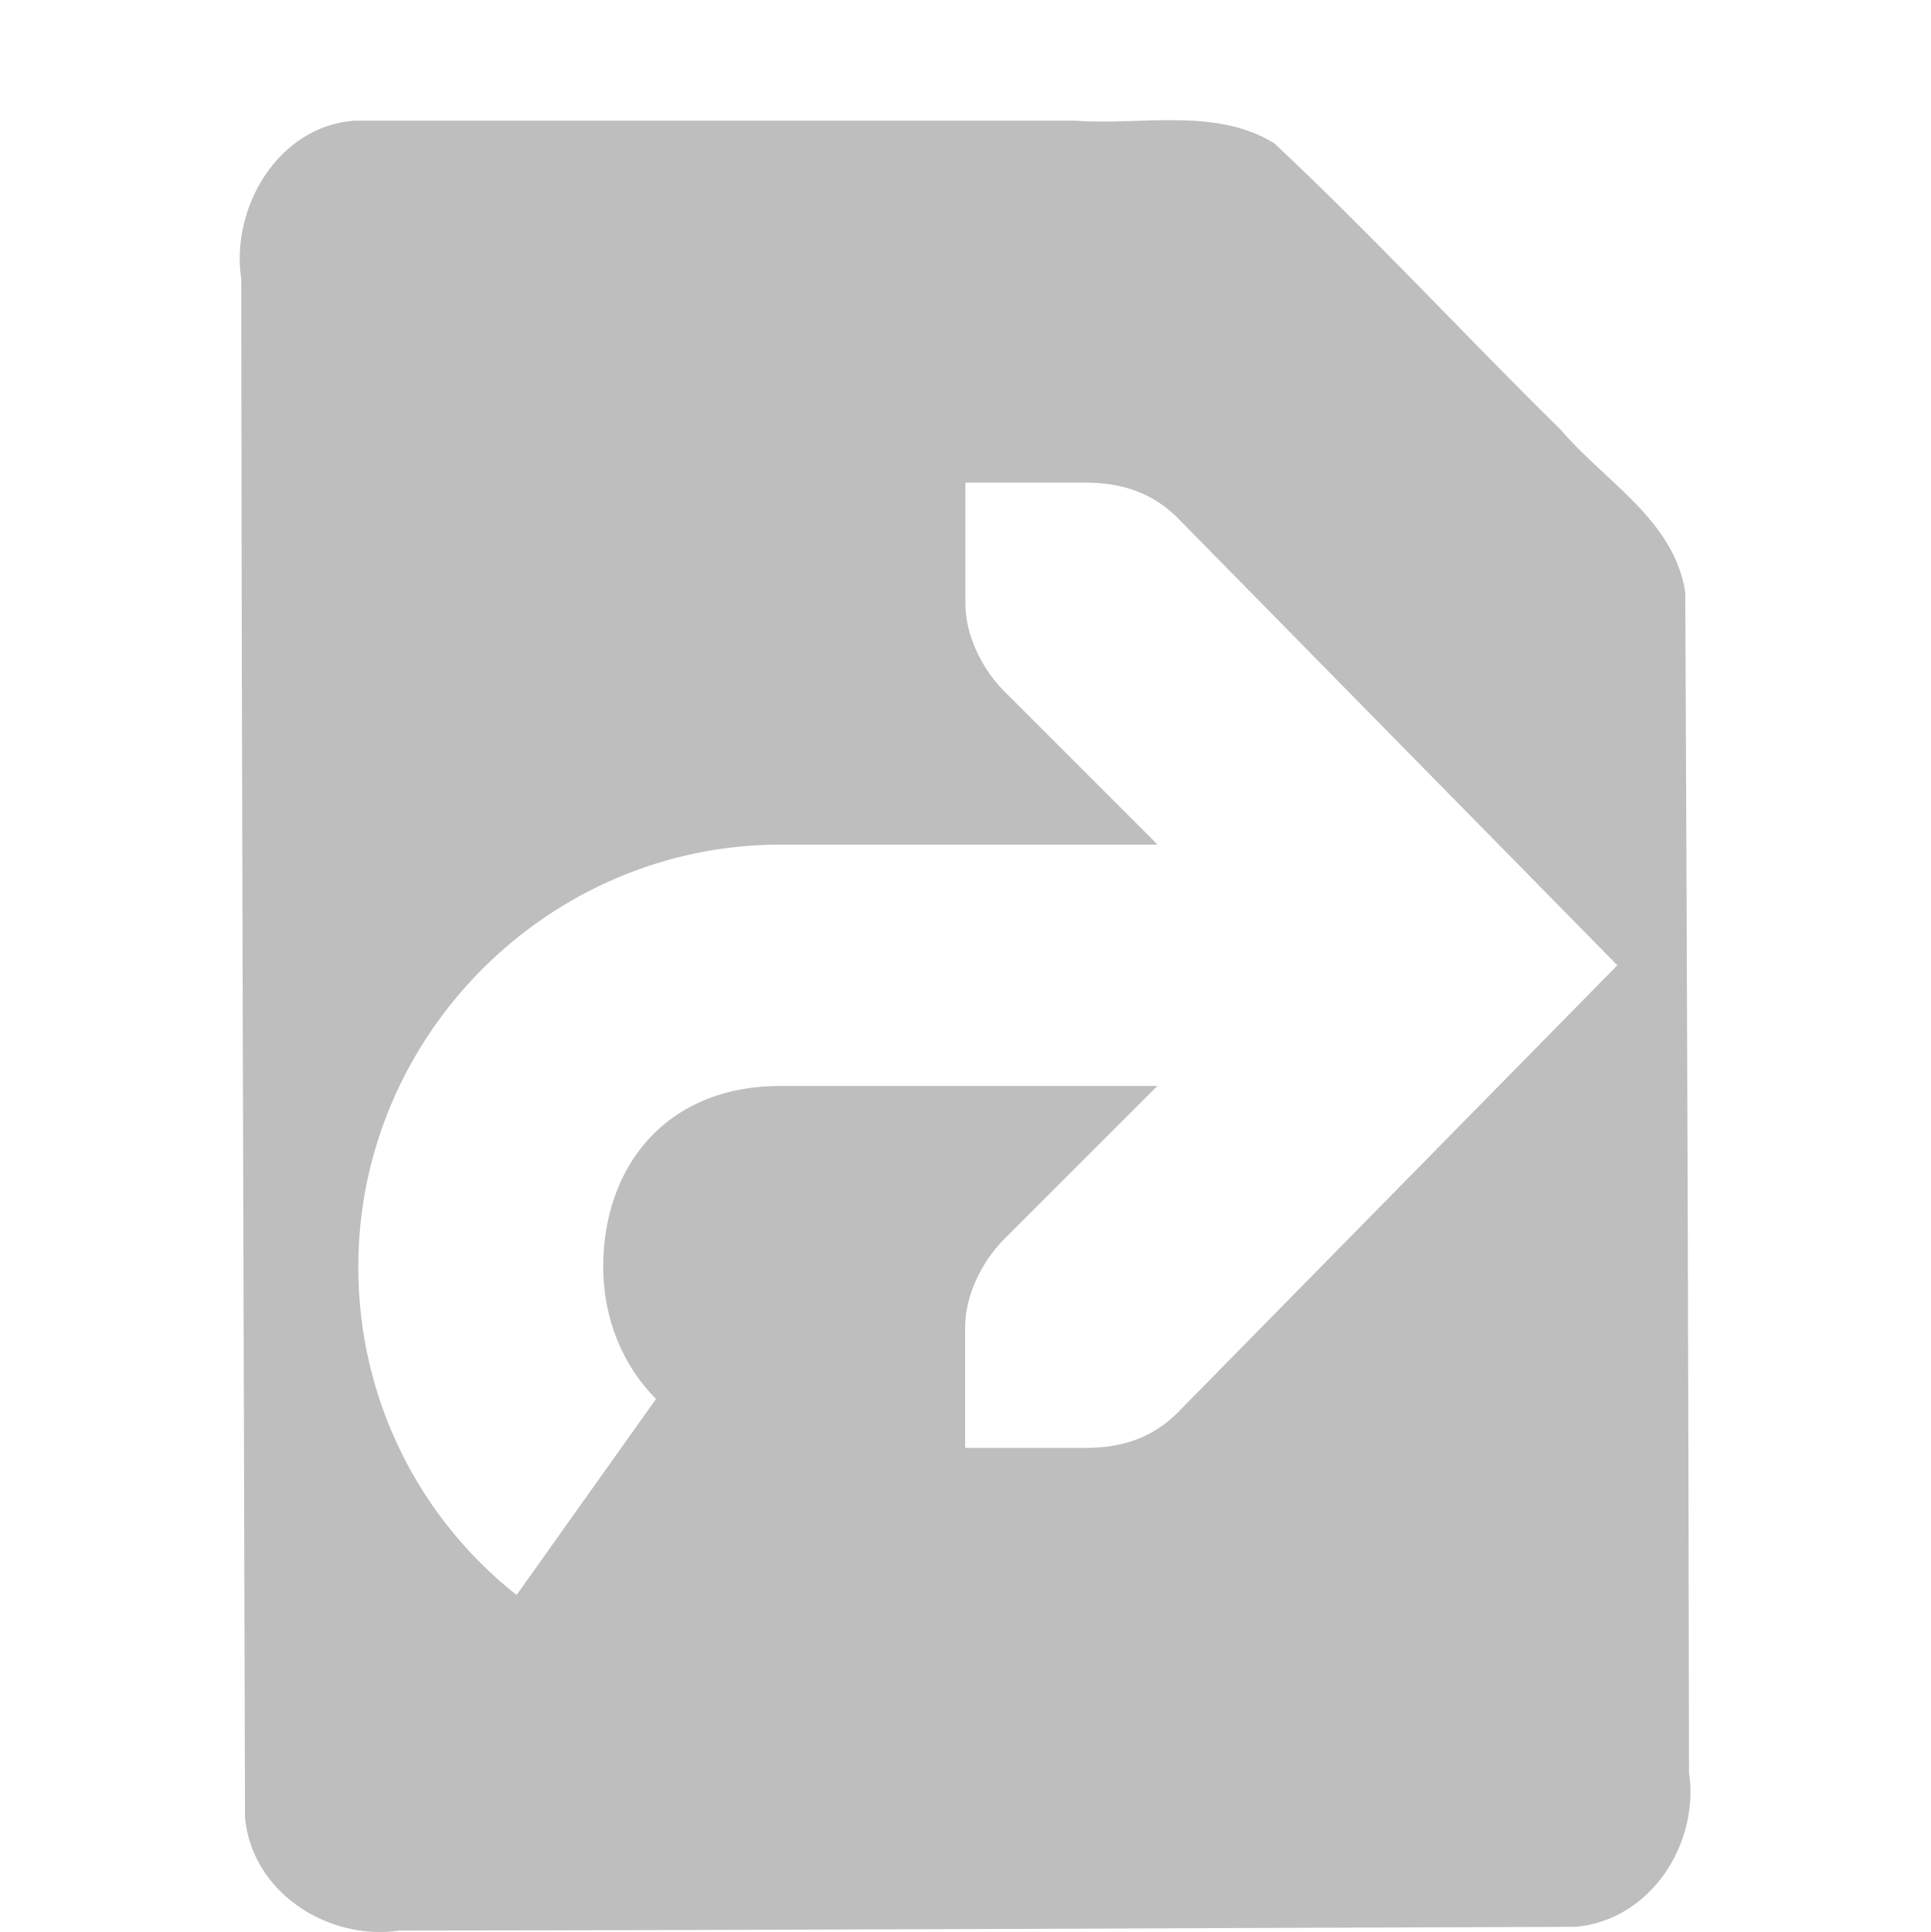
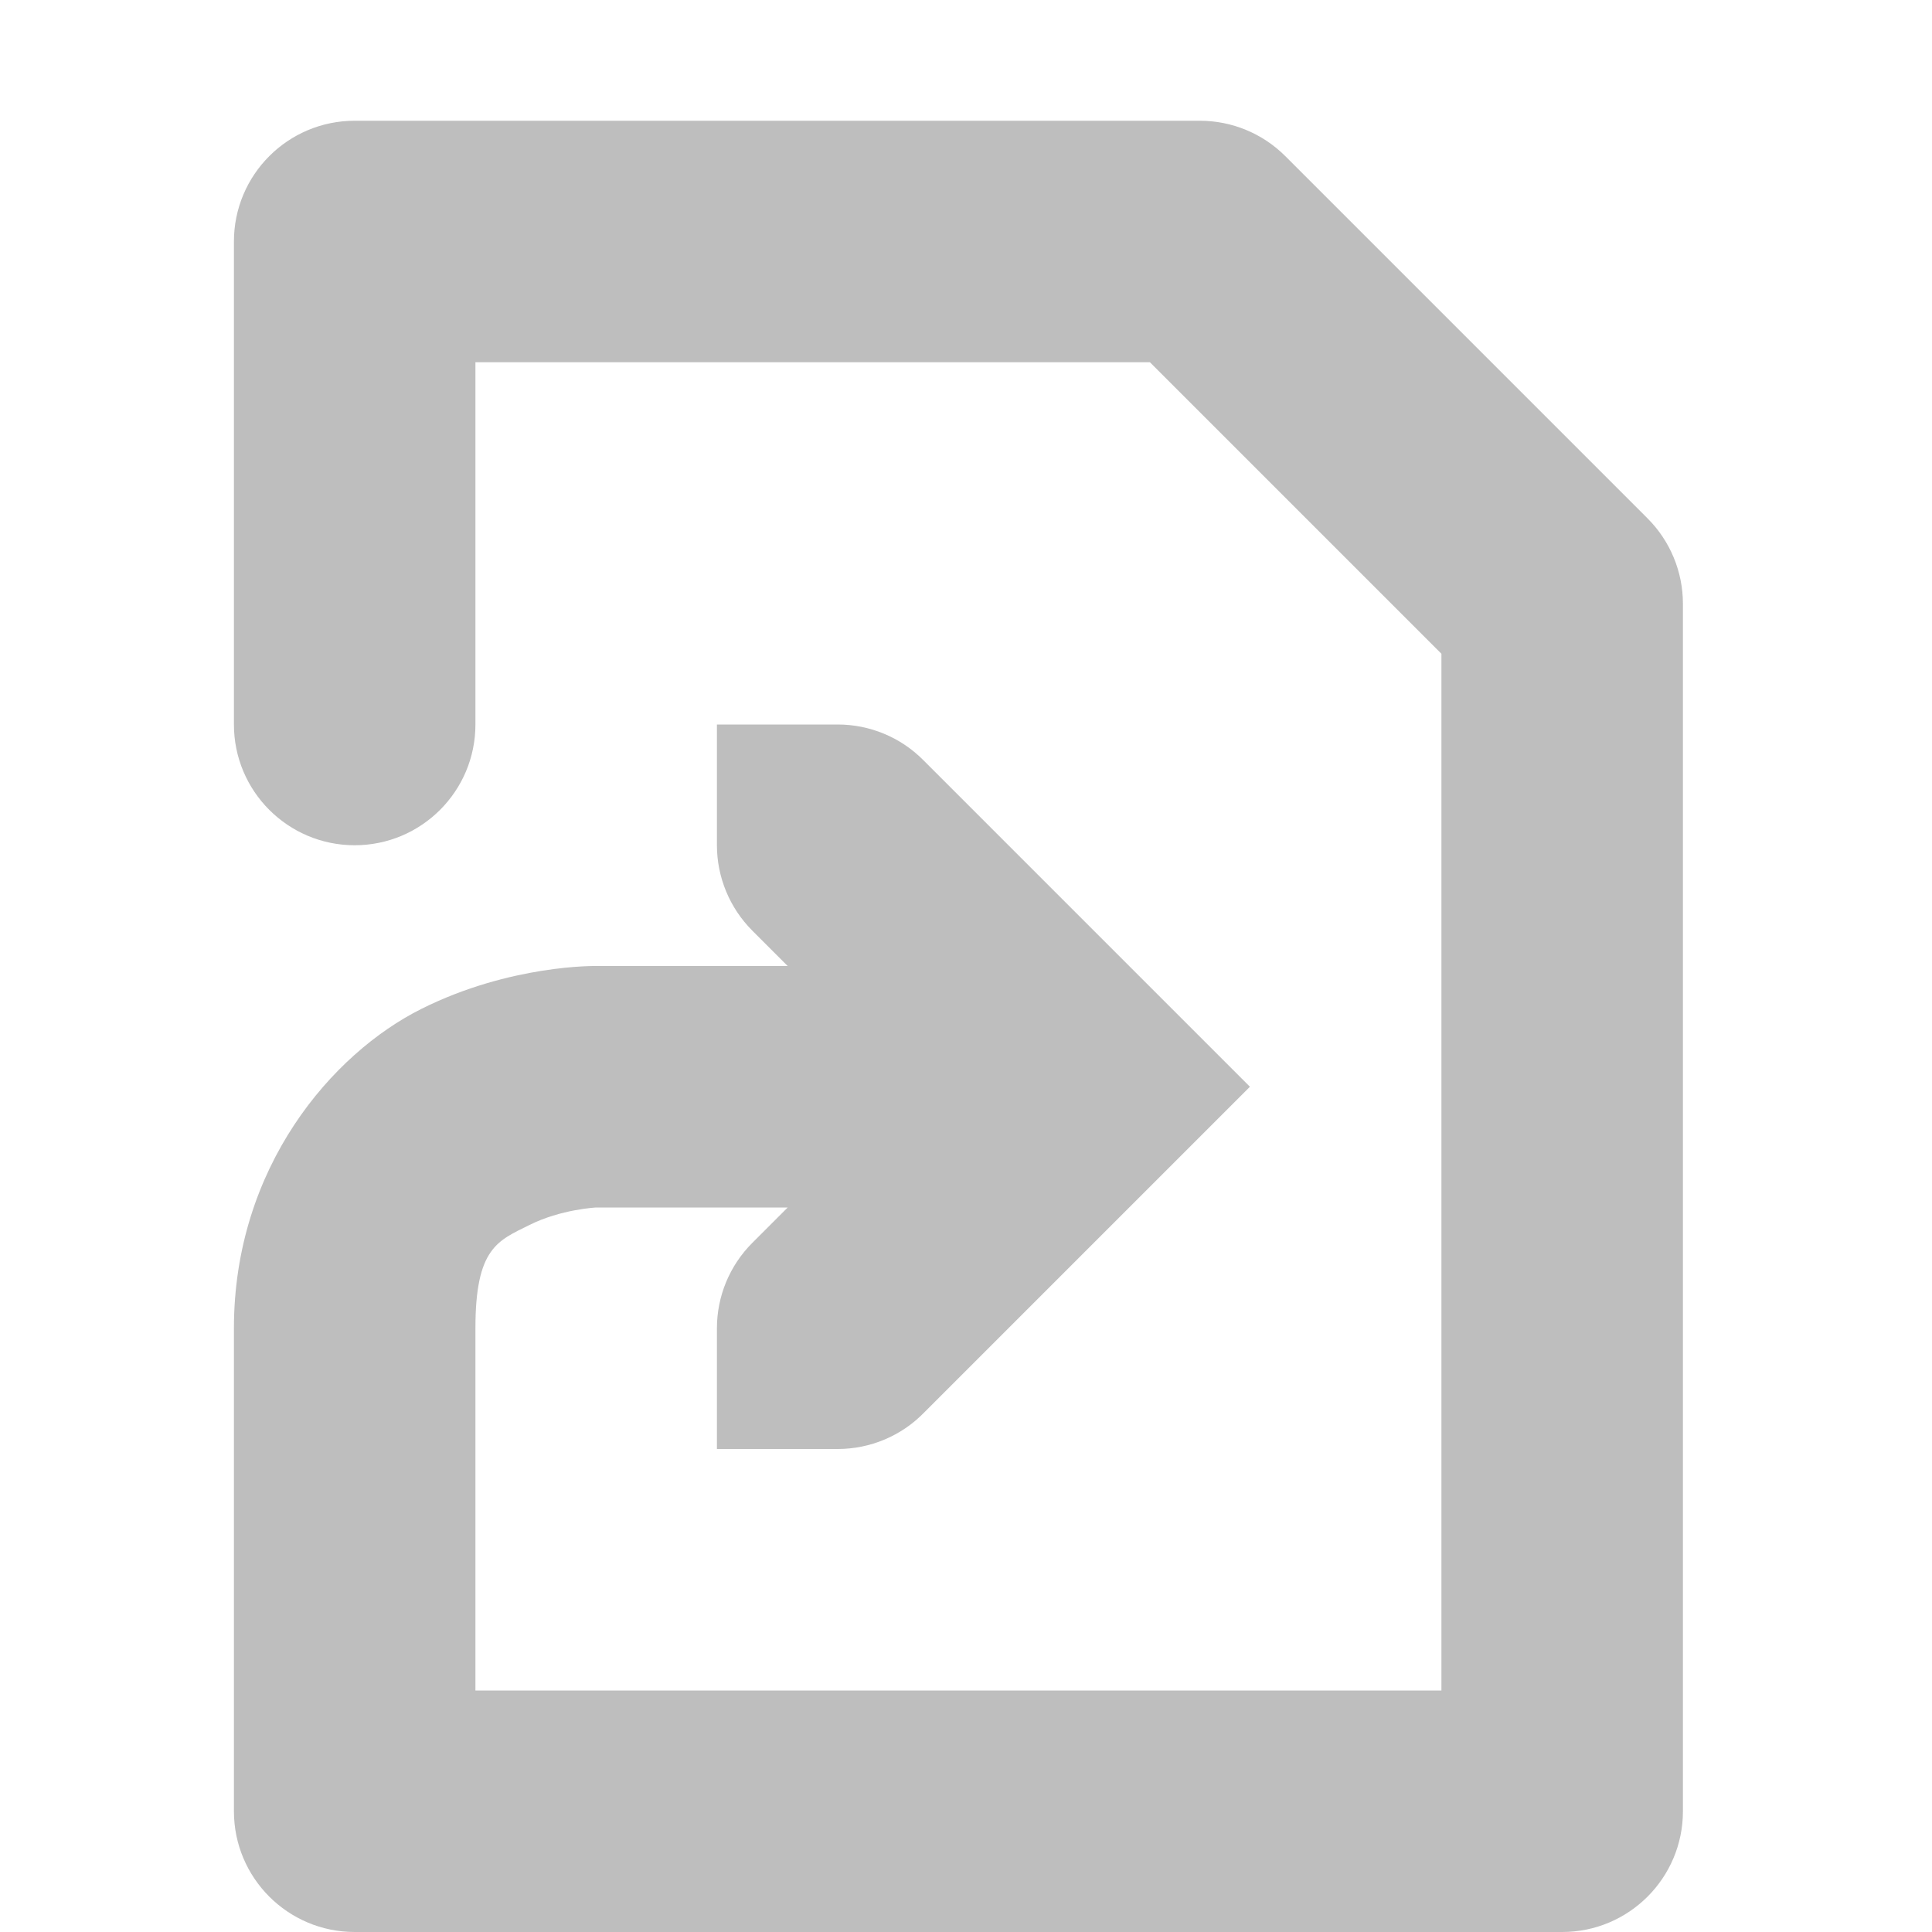
- <svg xmlns="http://www.w3.org/2000/svg" height="16.012" id="svg7384" version="1.1" width="16">
-   <defs id="defs7386" />
-   <g id="layer9" style="display:inline" transform="translate(-383.0002,-807)" />
-   <g id="layer10" style="display:inline" transform="translate(-383.0002,-807)" />
-   <g id="layer11" transform="translate(-383.0002,-807)" />
-   <g id="layer13" style="display:inline" transform="translate(-383.0002,-807)" />
-   <g id="layer14" transform="translate(-383.0002,-807)" />
-   <g id="layer15" style="display:inline" transform="translate(-383.0002,-807)" />
-   <g id="g71291" style="display:inline" transform="translate(-383.0002,-807)" />
-   <g id="g4953" style="display:inline" transform="translate(-383.0002,-807)" />
-   <g id="layer12" style="display:inline" transform="translate(-383.0002,-807)">
-     <path d="m 385.938,808 c -0.632,0.045 -1.028,0.721 -0.938,1.312 0.003,4.25 0.021,8.5 0.031,12.75 0.057,0.625 0.692,1.026 1.281,0.938 3.253,-0.003 6.497,-0.021 9.75,-0.031 0.624,-0.057 1.026,-0.692 0.938,-1.281 -0.004,-3.256 -0.016,-6.526 -0.031,-9.781 -0.094,-0.598 -0.665,-0.914 -1.031,-1.344 -0.803,-0.789 -1.555,-1.606 -2.375,-2.375 -0.49,-0.303 -1.111,-0.146 -1.656,-0.188 l -5.969,0 z m 5.062,3 1,0 c 0.309,0 0.552,0.09 0.75,0.281 L 396.406,815 392.75,818.719 C 392.553,818.91 392.31,819 392,819 l -1,0 0,-1 c 0,-0.257 0.13,-0.528 0.312,-0.719 L 392.594,816 l -3.125,0 c -0.94,0 -1.469,0.659 -1.469,1.5 0,0.429 0.165,0.823 0.438,1.094 l -1.156,1.625 c -0.804,-0.635 -1.312,-1.618 -1.312,-2.719 0,-1.92 1.578,-3.5 3.5,-3.5 l 3.125,0 -1.281,-1.281 c -0.183,-0.19 -0.312,-0.462 -0.312,-0.719 l 0,-1 z" id="path27474" style="color:#bebebe;fill:#bebebe;fill-opacity:1;fill-rule:evenodd;stroke:none;stroke-width:1;marker:none;visibility:visible;display:inline;overflow:visible;enable-background:accumulate" />
+ <svg xmlns="http://www.w3.org/2000/svg" xmlns:ns1="http://www.openswatchbook.org/uri/2009/osb" height="16" id="svg7384" version="1.1" viewBox="0 0 16 16" width="16">
+   <defs id="defs7386">
+     <linearGradient gradientTransform="matrix(-2.736579,0.2820293,-0.1890831,-0.9998832,239.5401,-879.4556)" id="linearGradient19282" ns1:paint="solid">
+       <stop id="stop19284" offset="0" style="stop-color:#666666;stop-opacity:1;" />
+     </linearGradient>
+   </defs>
+   <g id="layer9" style="display:inline" transform="translate(-381.0627,-807)" />
+   <g id="layer10" style="display:inline" transform="translate(-381.0627,-807)" />
+   <g id="layer11" transform="translate(-381.0627,-807)" />
+   <g id="layer13" style="display:inline" transform="translate(-381.0627,-807)" />
+   <g id="layer14" transform="translate(-381.0627,-807)" />
+   <g id="layer15" style="display:inline" transform="translate(-381.0627,-807)" />
+   <g id="g71291" style="display:inline" transform="translate(-381.0627,-807)" />
+   <g id="g4953" style="display:inline" transform="translate(-381.0627,-807)" />
+   <g id="layer12" style="display:inline" transform="translate(-381.0627,-807)">
+     <path d="m 384,808 a 1,1 0 0 0 -1,1 v 4 a 1,1 0 1 0 2,0 v -3 h 5.586 l 2.414,2.414 V 821 h -8 v -3 c 0,-0.667 0.186,-0.725 0.447,-0.855 C 385.709,817.014 386,817 386,817 h 1.586 l -0.293,0.293 c -0.188,0.188 -0.293,0.442 -0.293,0.707 v 1 h 1 c 0.27,0 0.529,-0.109 0.717,-0.303 L 391.414,816 388.707,813.293 C 388.52,813.105 388.265,813 388,813 h -1 v 1 c 4e-5,0.265 0.106,0.52 0.293,0.707 0.003,0.004 0.007,0.007 0.01,0.01 L 387.586,815 h -1.586 c 0,0 -0.709,-0.014 -1.447,0.355 -0.739,0.369 -1.553,1.311 -1.553,2.645 v 4 a 1,1 0 0 0 1,1 h 10 a 1,1 0 0 0 1,-1 v -10 a 1,1 0 0 0 -0.293,-0.707 l -3,-3 A 1,1 0 0 0 391,808 Z" id="path9795" style="color:#000000;font-style:normal;font-variant:normal;font-weight:normal;font-stretch:normal;font-size:medium;line-height:normal;font-family:sans-serif;font-variant-ligatures:normal;font-variant-position:normal;font-variant-caps:normal;font-variant-numeric:normal;font-variant-alternates:normal;font-feature-settings:normal;text-indent:0;text-align:start;text-decoration:none;text-decoration-line:none;text-decoration-style:solid;text-decoration-color:#000000;letter-spacing:normal;word-spacing:normal;text-transform:none;writing-mode:lr-tb;direction:ltr;text-orientation:mixed;dominant-baseline:auto;baseline-shift:baseline;text-anchor:start;white-space:normal;shape-padding:0;clip-rule:nonzero;display:inline;overflow:visible;visibility:visible;opacity:1;isolation:auto;mix-blend-mode:normal;color-interpolation:sRGB;color-interpolation-filters:linearRGB;solid-color:#000000;solid-opacity:1;fill:#bebebe;fill-opacity:1;fill-rule:evenodd;stroke:none;stroke-width:2;stroke-linecap:round;stroke-linejoin:round;stroke-miterlimit:4;stroke-dasharray:none;stroke-dashoffset:0;stroke-opacity:1;color-rendering:auto;image-rendering:auto;shape-rendering:auto;text-rendering:auto;enable-background:accumulate" />
  </g>
</svg>
